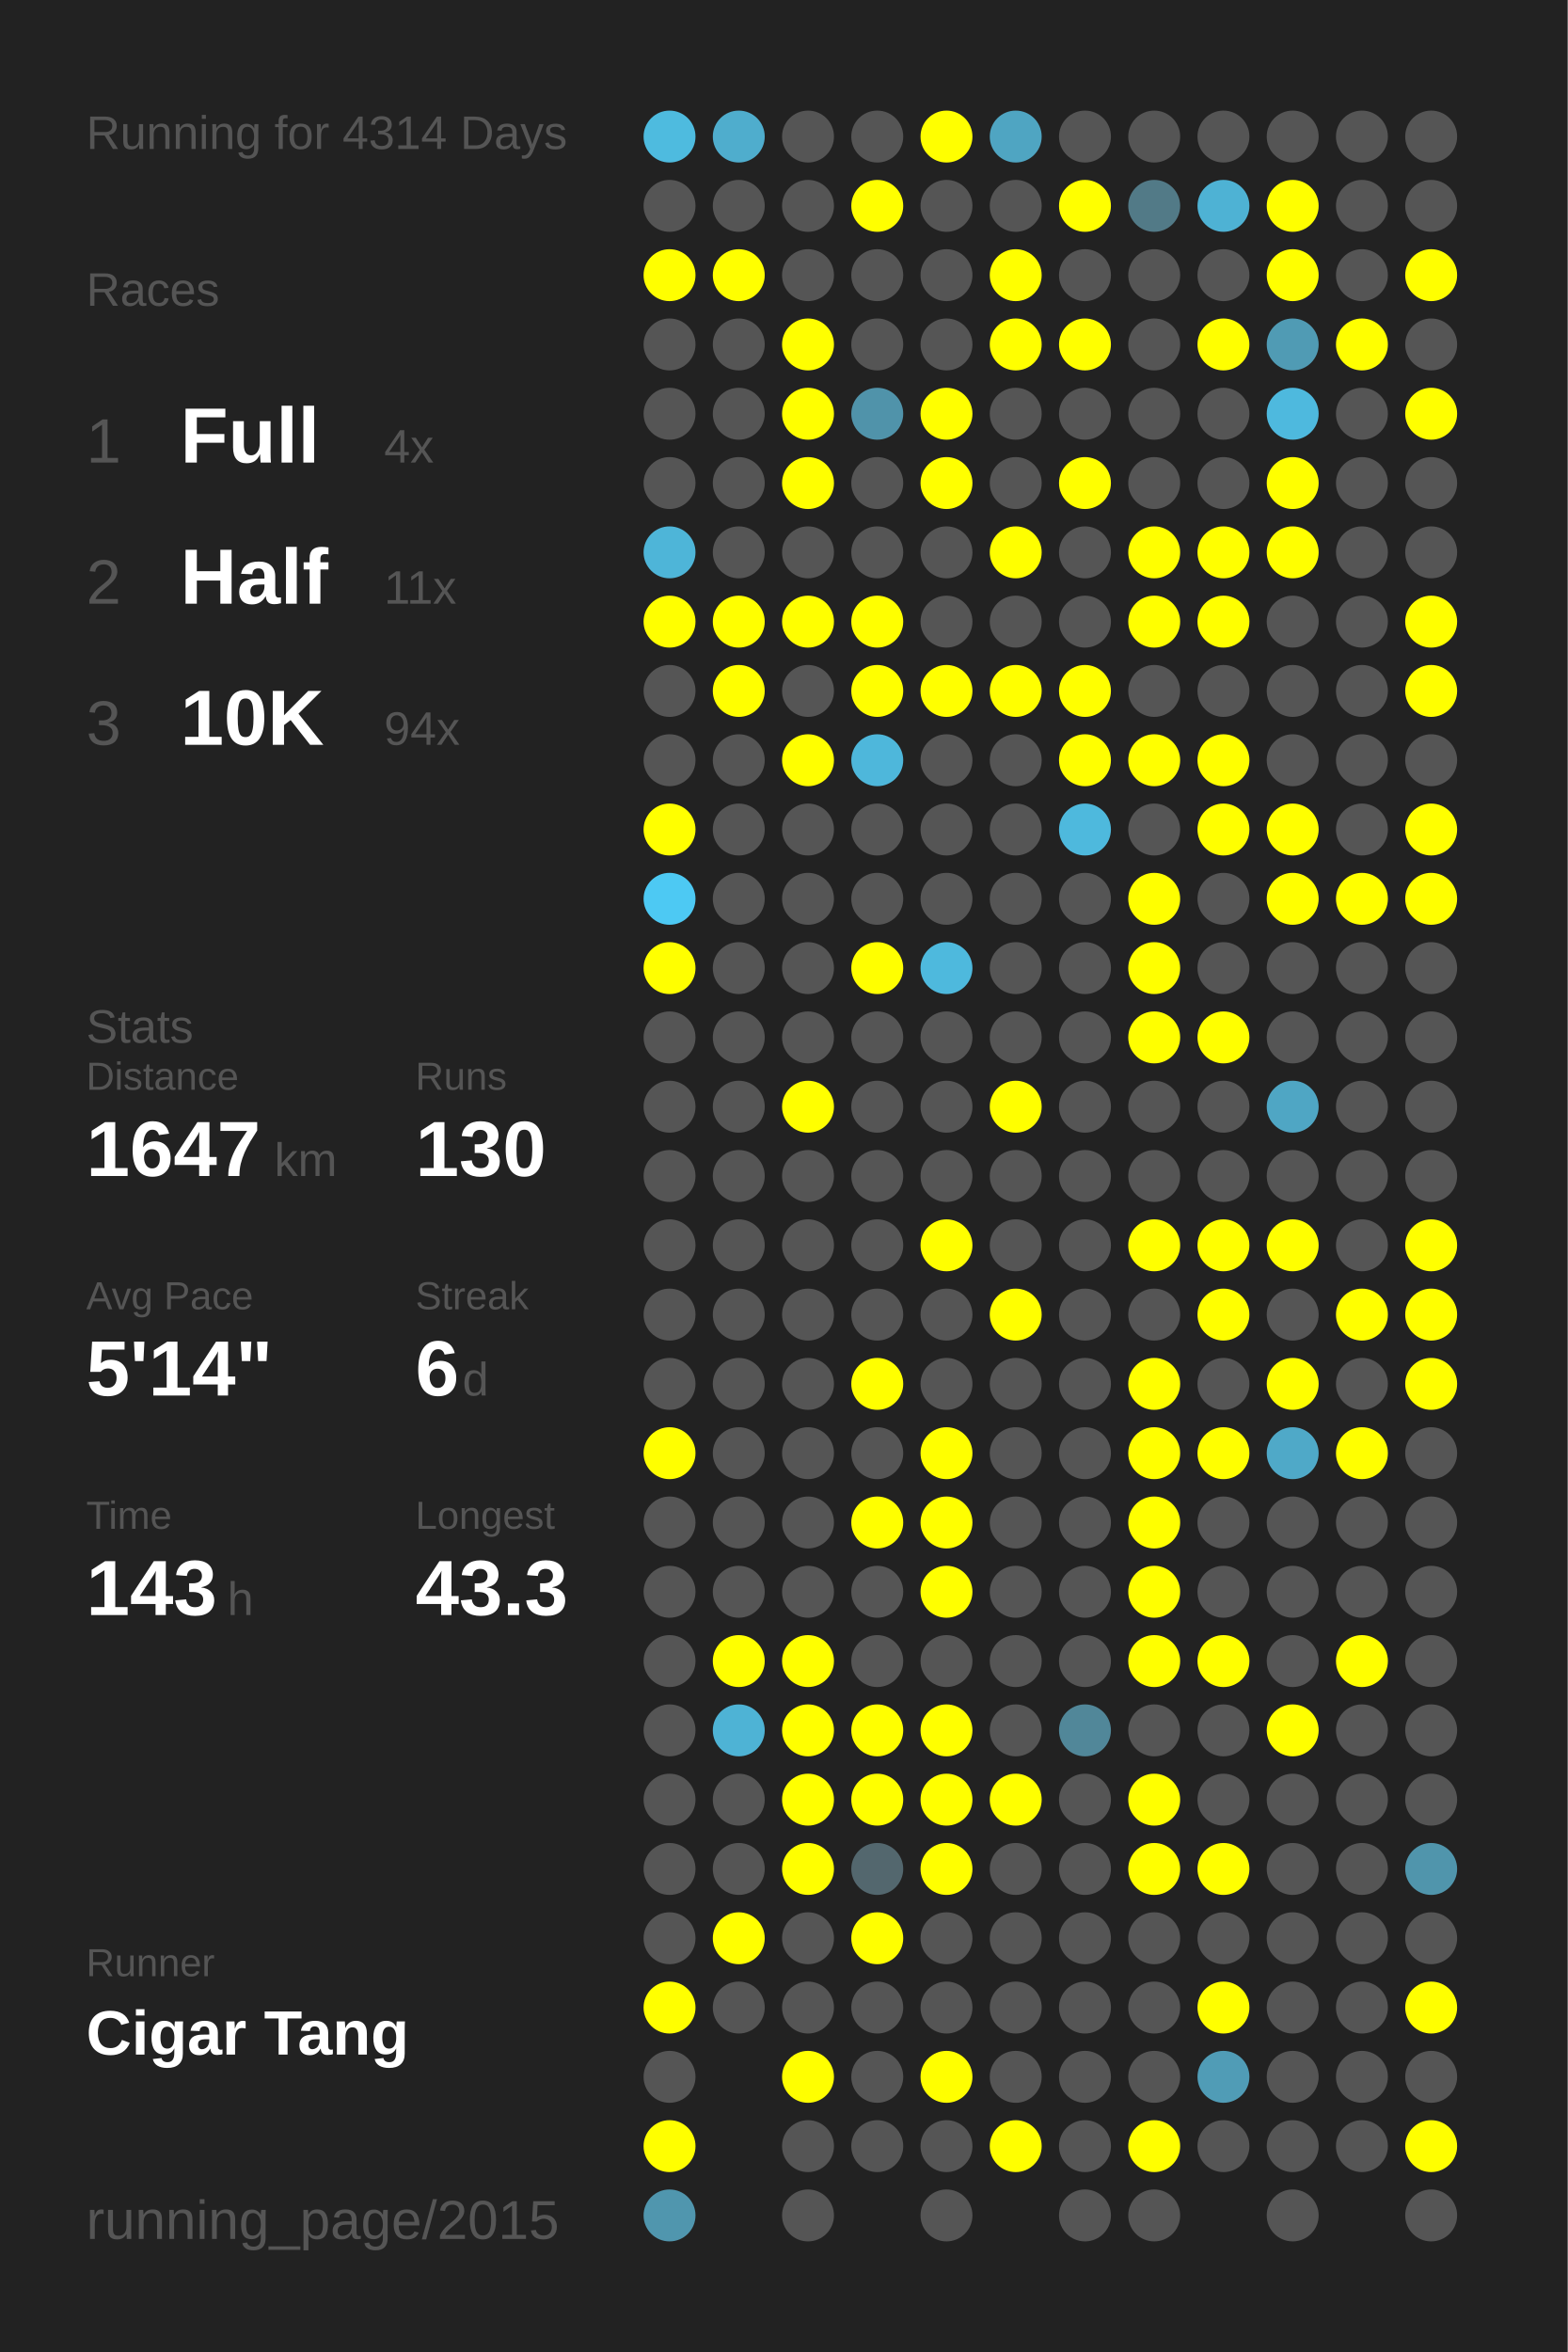
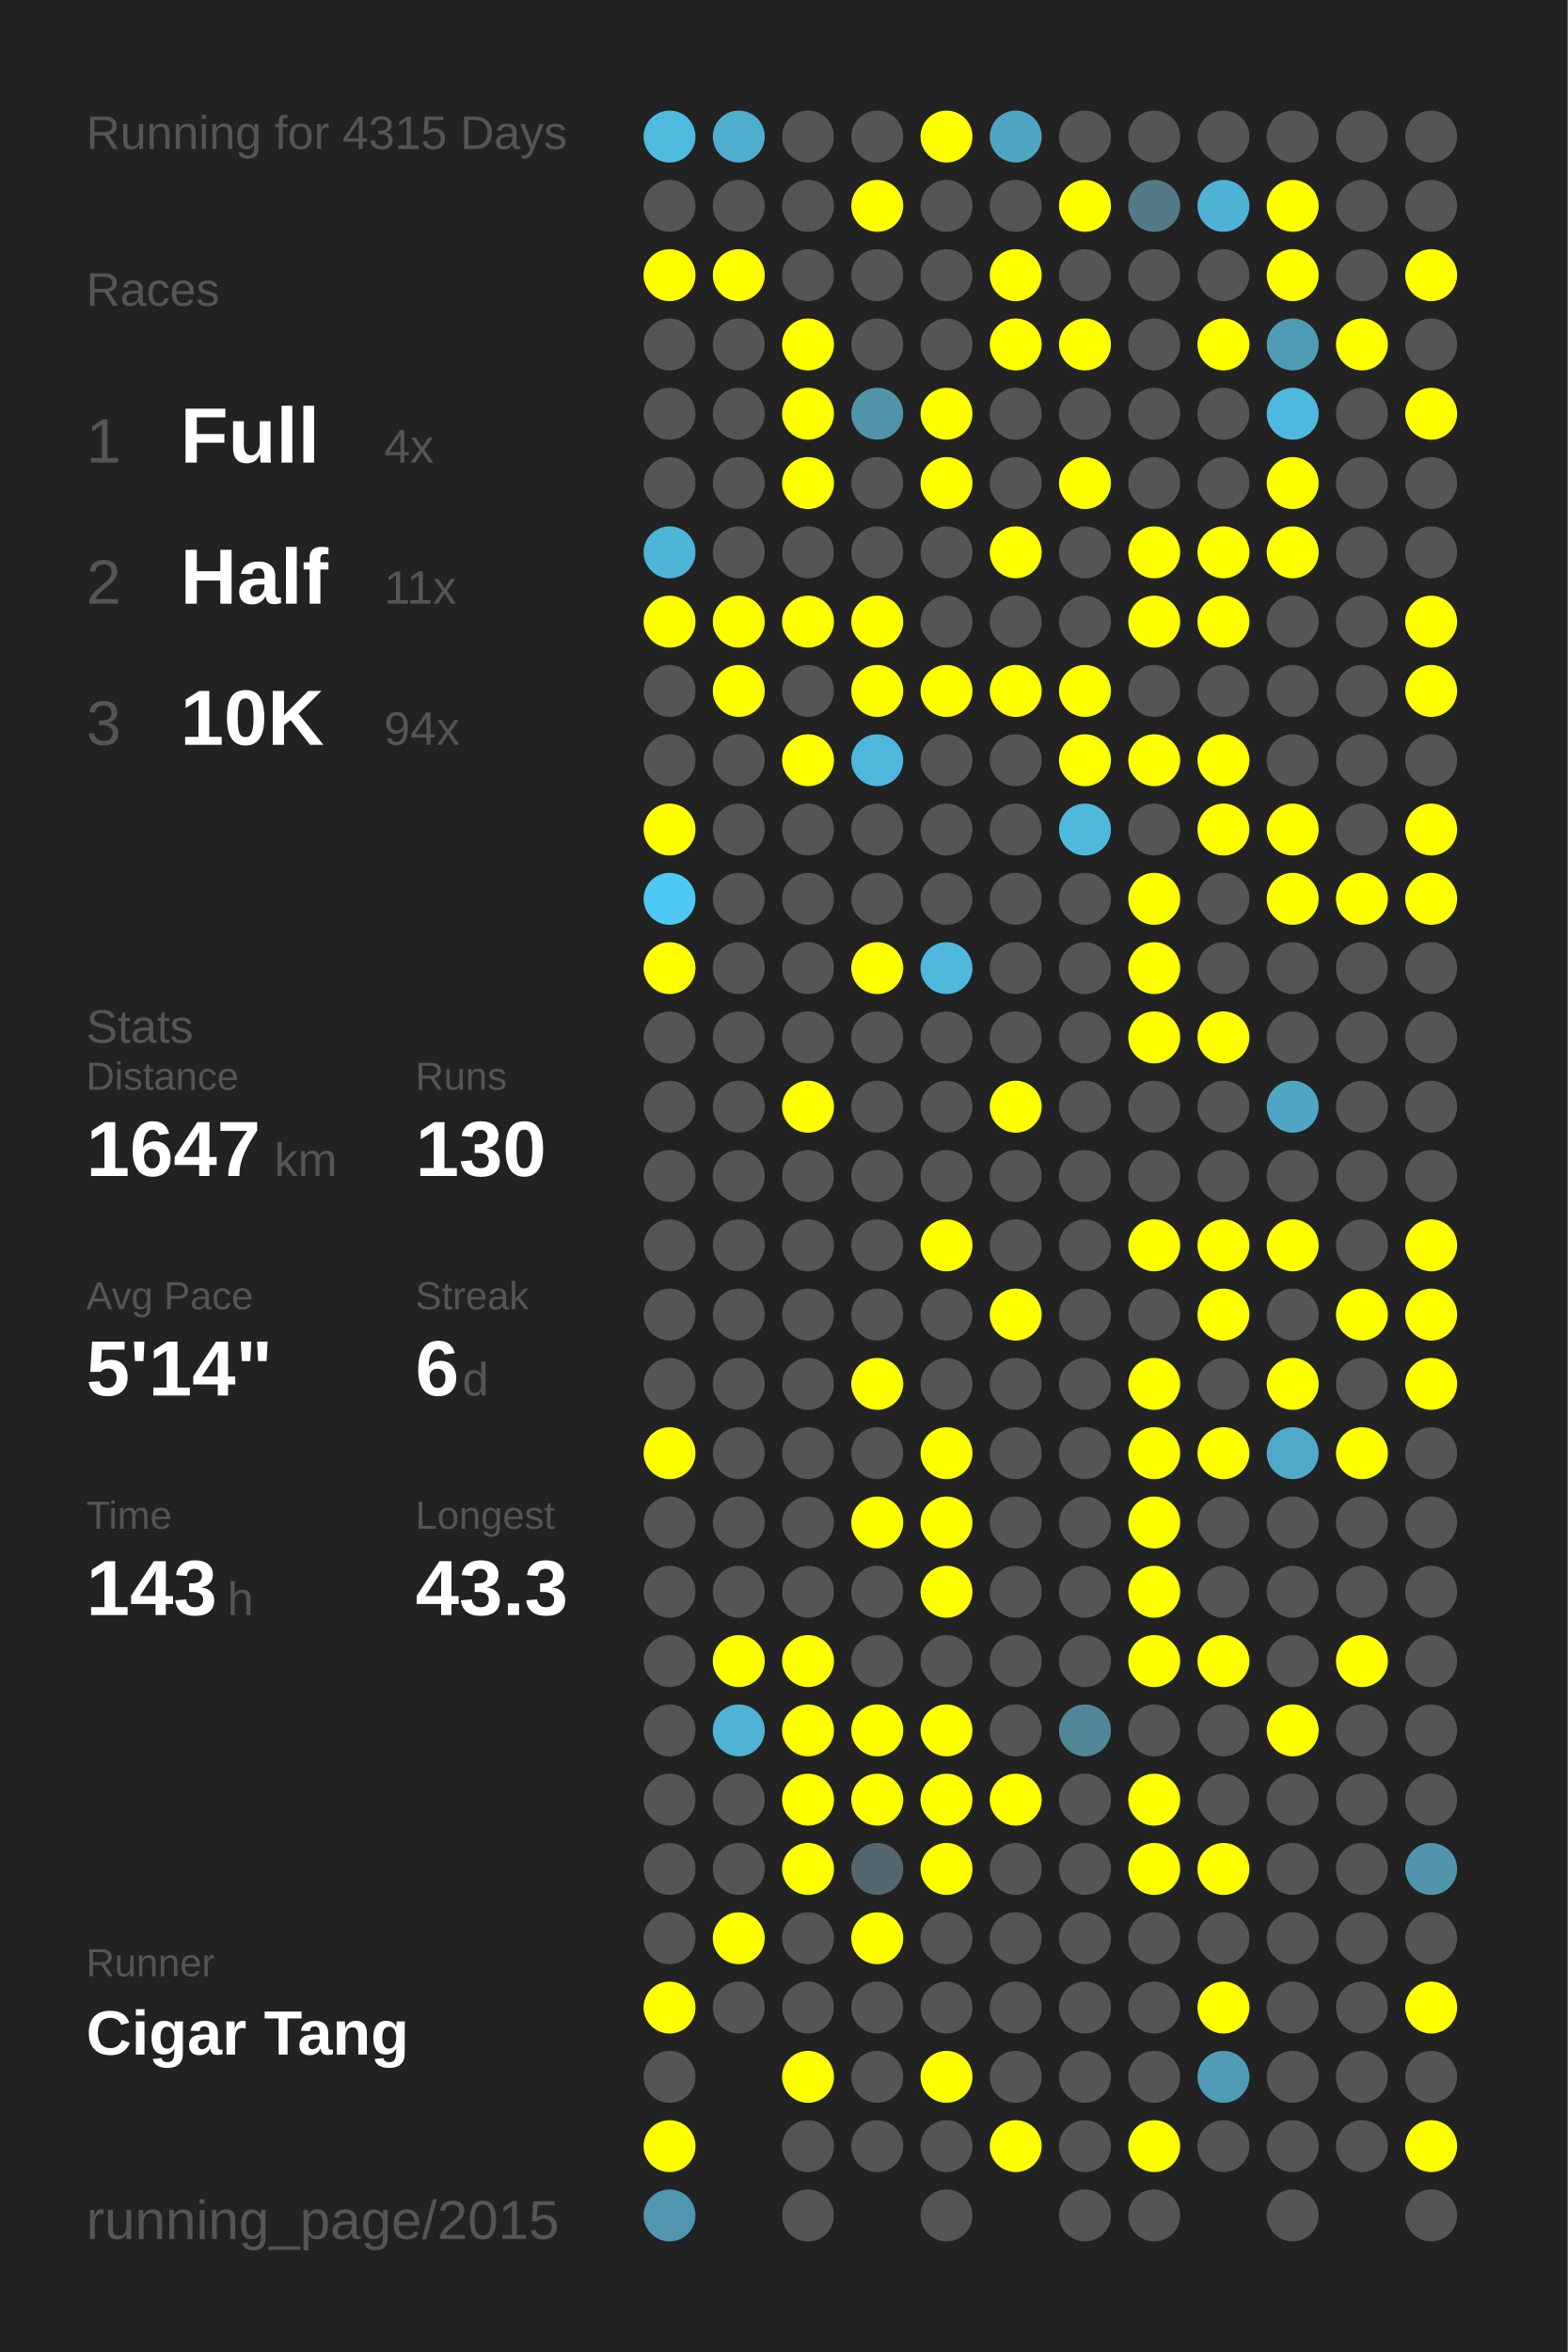
<svg xmlns="http://www.w3.org/2000/svg" baseProfile="full" height="300mm" version="1.1" viewBox="0,0,200,300" width="200mm">
  <defs />
  <rect fill="#222222" height="300" width="200" x="0" y="0" />
-   <text fill="#555555" style="font-size:6px; font-family:Arial;" x="11" y="19">Running for 4314 Days</text>
+   <text fill="#555555" style="font-size:6px; font-family:Arial;" x="11" y="19">Running for 4315 Days</text>
  <text fill="#555555" style="font-size:6px; font-family:Arial;" x="11" y="39">Races</text>
  <text fill="#555555" style="font-size:8px; font-family:Arial;" x="11" y="59">1</text>
  <text fill="#FFFFFF" style="font-size:10px; font-family:Arial; font-weight:bold;" x="23" y="59">Full</text>
  <text fill="#555555" style="font-size:6px; font-family:Arial;" x="49" y="59">4x</text>
  <text fill="#555555" style="font-size:8px; font-family:Arial;" x="11" y="77">2</text>
  <text fill="#FFFFFF" style="font-size:10px; font-family:Arial; font-weight:bold;" x="23" y="77">Half</text>
  <text fill="#555555" style="font-size:6px; font-family:Arial;" x="49" y="77">11x</text>
  <text fill="#555555" style="font-size:8px; font-family:Arial;" x="11" y="95">3</text>
  <text fill="#FFFFFF" style="font-size:10px; font-family:Arial; font-weight:bold;" x="23" y="95">10K</text>
  <text fill="#555555" style="font-size:6px; font-family:Arial;" x="49" y="95">94x</text>
  <text fill="#555555" style="font-size:6px; font-family:Arial;" x="11" y="133">Stats</text>
  <text fill="#555555" style="font-size:5px; font-family:Arial;" x="11" y="139">Distance</text>
  <text fill="#FFFFFF" style="font-size:10px; font-family:Arial; font-weight:bold;" x="11" y="150">1647</text>
  <text fill="#555555" style="font-size:6px; font-family:Arial;" x="35" y="150">km</text>
  <text fill="#555555" style="font-size:5px; font-family:Arial;" x="53" y="139">Runs</text>
  <text fill="#FFFFFF" style="font-size:10px; font-family:Arial; font-weight:bold;" x="53" y="150">130</text>
  <text fill="#555555" style="font-size:5px; font-family:Arial;" x="11" y="167">Avg Pace</text>
  <text fill="#FFFFFF" style="font-size:10px; font-family:Arial; font-weight:bold;" x="11" y="178">5'14"</text>
  <text fill="#555555" style="font-size:5px; font-family:Arial;" x="53" y="167">Streak</text>
  <text fill="#FFFFFF" style="font-size:10px; font-family:Arial; font-weight:bold;" x="53" y="178">6</text>
  <text fill="#555555" style="font-size:6px; font-family:Arial;" x="59" y="178">d</text>
  <text fill="#555555" style="font-size:5px; font-family:Arial;" x="11" y="195">Time</text>
  <text fill="#FFFFFF" style="font-size:10px; font-family:Arial; font-weight:bold;" x="11" y="206">143</text>
  <text fill="#555555" style="font-size:6px; font-family:Arial;" x="29" y="206">h</text>
  <text fill="#555555" style="font-size:5px; font-family:Arial;" x="53" y="195">Longest</text>
  <text fill="#FFFFFF" style="font-size:10px; font-family:Arial; font-weight:bold;" x="53" y="206">43.3</text>
  <text fill="#555555" style="font-size:5px; font-family:Arial;" x="11" y="252.065">Runner</text>
  <text fill="#FFFFFF" style="font-size:8px; font-family:Arial; font-weight:bold;" x="11" y="262.065">Cigar Tang</text>
  <text fill="#555555" style="font-size:7px; font-family:Arial;" x="11" y="285.581">running_page/2015</text>
  <circle cx="85.417" cy="17.419" fill="#4ebbdf" r="3.312" />
  <circle cx="85.417" cy="26.258" fill="#555555" r="3.312" />
  <circle cx="85.417" cy="35.097" fill="#FFFF00" r="3.312" />
  <circle cx="85.417" cy="43.935" fill="#555555" r="3.312" />
  <circle cx="85.417" cy="52.774" fill="#555555" r="3.312" />
  <circle cx="85.417" cy="61.613" fill="#555555" r="3.312" />
  <circle cx="85.417" cy="70.452" fill="#4eb5d8" r="3.312" />
  <circle cx="85.417" cy="79.29" fill="#FFFF00" r="3.312" />
  <circle cx="85.417" cy="88.129" fill="#555555" r="3.312" />
  <circle cx="85.417" cy="96.968" fill="#555555" r="3.312" />
  <circle cx="85.417" cy="105.806" fill="#FFFF00" r="3.312" />
  <circle cx="85.417" cy="114.645" fill="#4dc9f3" r="3.312" />
  <circle cx="85.417" cy="123.484" fill="#FFFF00" r="3.312" />
  <circle cx="85.417" cy="132.323" fill="#555555" r="3.312" />
  <circle cx="85.417" cy="141.161" fill="#555555" r="3.312" />
  <circle cx="85.417" cy="150" fill="#555555" r="3.312" />
  <circle cx="85.417" cy="158.839" fill="#555555" r="3.312" />
  <circle cx="85.417" cy="167.677" fill="#555555" r="3.312" />
  <circle cx="85.417" cy="176.516" fill="#555555" r="3.312" />
  <circle cx="85.417" cy="185.355" fill="#FFFF00" r="3.312" />
  <circle cx="85.417" cy="194.194" fill="#555555" r="3.312" />
  <circle cx="85.417" cy="203.032" fill="#555555" r="3.312" />
  <circle cx="85.417" cy="211.871" fill="#555555" r="3.312" />
  <circle cx="85.417" cy="220.71" fill="#555555" r="3.312" />
  <circle cx="85.417" cy="229.548" fill="#555555" r="3.312" />
  <circle cx="85.417" cy="238.387" fill="#555555" r="3.312" />
  <circle cx="85.417" cy="247.226" fill="#555555" r="3.312" />
  <circle cx="85.417" cy="256.065" fill="#FFFF00" r="3.312" />
  <circle cx="85.417" cy="264.903" fill="#555555" r="3.312" />
  <circle cx="85.417" cy="273.742" fill="#FFFF00" r="3.312" />
  <circle cx="85.417" cy="282.581" fill="#5096ae" r="3.312" />
  <circle cx="94.25" cy="17.419" fill="#4fadcd" r="3.312" />
  <circle cx="94.25" cy="26.258" fill="#555555" r="3.312" />
  <circle cx="94.25" cy="35.097" fill="#FFFF00" r="3.312" />
  <circle cx="94.25" cy="43.935" fill="#555555" r="3.312" />
  <circle cx="94.25" cy="52.774" fill="#555555" r="3.312" />
  <circle cx="94.25" cy="61.613" fill="#555555" r="3.312" />
  <circle cx="94.25" cy="70.452" fill="#555555" r="3.312" />
  <circle cx="94.25" cy="79.29" fill="#FFFF00" r="3.312" />
  <circle cx="94.25" cy="88.129" fill="#FFFF00" r="3.312" />
  <circle cx="94.25" cy="96.968" fill="#555555" r="3.312" />
  <circle cx="94.25" cy="105.806" fill="#555555" r="3.312" />
  <circle cx="94.25" cy="114.645" fill="#555555" r="3.312" />
  <circle cx="94.25" cy="123.484" fill="#555555" r="3.312" />
  <circle cx="94.25" cy="132.323" fill="#555555" r="3.312" />
  <circle cx="94.25" cy="141.161" fill="#555555" r="3.312" />
  <circle cx="94.25" cy="150" fill="#555555" r="3.312" />
  <circle cx="94.25" cy="158.839" fill="#555555" r="3.312" />
  <circle cx="94.25" cy="167.677" fill="#555555" r="3.312" />
  <circle cx="94.25" cy="176.516" fill="#555555" r="3.312" />
  <circle cx="94.25" cy="185.355" fill="#555555" r="3.312" />
  <circle cx="94.25" cy="194.194" fill="#555555" r="3.312" />
  <circle cx="94.25" cy="203.032" fill="#555555" r="3.312" />
  <circle cx="94.25" cy="211.871" fill="#FFFF00" r="3.312" />
  <circle cx="94.25" cy="220.71" fill="#4eb3d5" r="3.312" />
  <circle cx="94.25" cy="229.548" fill="#555555" r="3.312" />
  <circle cx="94.25" cy="238.387" fill="#555555" r="3.312" />
  <circle cx="94.25" cy="247.226" fill="#FFFF00" r="3.312" />
  <circle cx="94.25" cy="256.065" fill="#555555" r="3.312" />
  <circle cx="103.083" cy="17.419" fill="#555555" r="3.312" />
  <circle cx="103.083" cy="26.258" fill="#555555" r="3.312" />
  <circle cx="103.083" cy="35.097" fill="#555555" r="3.312" />
  <circle cx="103.083" cy="43.935" fill="#FFFF00" r="3.312" />
  <circle cx="103.083" cy="52.774" fill="#FFFF00" r="3.312" />
  <circle cx="103.083" cy="61.613" fill="#FFFF00" r="3.312" />
  <circle cx="103.083" cy="70.452" fill="#555555" r="3.312" />
  <circle cx="103.083" cy="79.29" fill="#FFFF00" r="3.312" />
  <circle cx="103.083" cy="88.129" fill="#555555" r="3.312" />
  <circle cx="103.083" cy="96.968" fill="#FFFF00" r="3.312" />
  <circle cx="103.083" cy="105.806" fill="#555555" r="3.312" />
  <circle cx="103.083" cy="114.645" fill="#555555" r="3.312" />
  <circle cx="103.083" cy="123.484" fill="#555555" r="3.312" />
  <circle cx="103.083" cy="132.323" fill="#555555" r="3.312" />
  <circle cx="103.083" cy="141.161" fill="#FFFF00" r="3.312" />
  <circle cx="103.083" cy="150" fill="#555555" r="3.312" />
  <circle cx="103.083" cy="158.839" fill="#555555" r="3.312" />
  <circle cx="103.083" cy="167.677" fill="#555555" r="3.312" />
  <circle cx="103.083" cy="176.516" fill="#555555" r="3.312" />
  <circle cx="103.083" cy="185.355" fill="#555555" r="3.312" />
  <circle cx="103.083" cy="194.194" fill="#555555" r="3.312" />
  <circle cx="103.083" cy="203.032" fill="#555555" r="3.312" />
  <circle cx="103.083" cy="211.871" fill="#FFFF00" r="3.312" />
  <circle cx="103.083" cy="220.71" fill="#FFFF00" r="3.312" />
  <circle cx="103.083" cy="229.548" fill="#FFFF00" r="3.312" />
  <circle cx="103.083" cy="238.387" fill="#FFFF00" r="3.312" />
  <circle cx="103.083" cy="247.226" fill="#555555" r="3.312" />
  <circle cx="103.083" cy="256.065" fill="#555555" r="3.312" />
  <circle cx="103.083" cy="264.903" fill="#FFFF00" r="3.312" />
  <circle cx="103.083" cy="273.742" fill="#555555" r="3.312" />
  <circle cx="103.083" cy="282.581" fill="#555555" r="3.312" />
  <circle cx="111.917" cy="17.419" fill="#555555" r="3.312" />
  <circle cx="111.917" cy="26.258" fill="#FFFF00" r="3.312" />
  <circle cx="111.917" cy="35.097" fill="#555555" r="3.312" />
  <circle cx="111.917" cy="43.935" fill="#555555" r="3.312" />
  <circle cx="111.917" cy="52.774" fill="#5093aa" r="3.312" />
  <circle cx="111.917" cy="61.613" fill="#555555" r="3.312" />
  <circle cx="111.917" cy="70.452" fill="#555555" r="3.312" />
  <circle cx="111.917" cy="79.29" fill="#FFFF00" r="3.312" />
  <circle cx="111.917" cy="88.129" fill="#FFFF00" r="3.312" />
  <circle cx="111.917" cy="96.968" fill="#4eb7db" r="3.312" />
  <circle cx="111.917" cy="105.806" fill="#555555" r="3.312" />
  <circle cx="111.917" cy="114.645" fill="#555555" r="3.312" />
  <circle cx="111.917" cy="123.484" fill="#FFFF00" r="3.312" />
  <circle cx="111.917" cy="132.323" fill="#555555" r="3.312" />
  <circle cx="111.917" cy="141.161" fill="#555555" r="3.312" />
  <circle cx="111.917" cy="150" fill="#555555" r="3.312" />
  <circle cx="111.917" cy="158.839" fill="#555555" r="3.312" />
  <circle cx="111.917" cy="167.677" fill="#555555" r="3.312" />
  <circle cx="111.917" cy="176.516" fill="#FFFF00" r="3.312" />
  <circle cx="111.917" cy="185.355" fill="#555555" r="3.312" />
  <circle cx="111.917" cy="194.194" fill="#FFFF00" r="3.312" />
  <circle cx="111.917" cy="203.032" fill="#555555" r="3.312" />
  <circle cx="111.917" cy="211.871" fill="#555555" r="3.312" />
  <circle cx="111.917" cy="220.71" fill="#FFFF00" r="3.312" />
  <circle cx="111.917" cy="229.548" fill="#FFFF00" r="3.312" />
  <circle cx="111.917" cy="238.387" fill="#53676e" r="3.312" />
  <circle cx="111.917" cy="247.226" fill="#FFFF00" r="3.312" />
  <circle cx="111.917" cy="256.065" fill="#555555" r="3.312" />
  <circle cx="111.917" cy="264.903" fill="#555555" r="3.312" />
  <circle cx="111.917" cy="273.742" fill="#555555" r="3.312" />
  <circle cx="120.75" cy="17.419" fill="#FFFF00" r="3.312" />
  <circle cx="120.75" cy="26.258" fill="#555555" r="3.312" />
  <circle cx="120.75" cy="35.097" fill="#555555" r="3.312" />
  <circle cx="120.75" cy="43.935" fill="#555555" r="3.312" />
  <circle cx="120.75" cy="52.774" fill="#FFFF00" r="3.312" />
  <circle cx="120.75" cy="61.613" fill="#FFFF00" r="3.312" />
  <circle cx="120.75" cy="70.452" fill="#555555" r="3.312" />
  <circle cx="120.75" cy="79.29" fill="#555555" r="3.312" />
  <circle cx="120.75" cy="88.129" fill="#FFFF00" r="3.312" />
  <circle cx="120.75" cy="96.968" fill="#555555" r="3.312" />
  <circle cx="120.75" cy="105.806" fill="#555555" r="3.312" />
  <circle cx="120.75" cy="114.645" fill="#555555" r="3.312" />
  <circle cx="120.75" cy="123.484" fill="#4eb9dd" r="3.312" />
  <circle cx="120.75" cy="132.323" fill="#555555" r="3.312" />
  <circle cx="120.75" cy="141.161" fill="#555555" r="3.312" />
  <circle cx="120.75" cy="150" fill="#555555" r="3.312" />
  <circle cx="120.75" cy="158.839" fill="#FFFF00" r="3.312" />
  <circle cx="120.75" cy="167.677" fill="#555555" r="3.312" />
  <circle cx="120.75" cy="176.516" fill="#555555" r="3.312" />
  <circle cx="120.75" cy="185.355" fill="#FFFF00" r="3.312" />
  <circle cx="120.75" cy="194.194" fill="#FFFF00" r="3.312" />
  <circle cx="120.75" cy="203.032" fill="#FFFF00" r="3.312" />
  <circle cx="120.75" cy="211.871" fill="#555555" r="3.312" />
  <circle cx="120.75" cy="220.71" fill="#FFFF00" r="3.312" />
  <circle cx="120.75" cy="229.548" fill="#FFFF00" r="3.312" />
  <circle cx="120.75" cy="238.387" fill="#FFFF00" r="3.312" />
  <circle cx="120.75" cy="247.226" fill="#555555" r="3.312" />
  <circle cx="120.75" cy="256.065" fill="#555555" r="3.312" />
  <circle cx="120.75" cy="264.903" fill="#FFFF00" r="3.312" />
  <circle cx="120.75" cy="273.742" fill="#555555" r="3.312" />
  <circle cx="120.75" cy="282.581" fill="#555555" r="3.312" />
  <circle cx="129.583" cy="17.419" fill="#4fa5c2" r="3.312" />
  <circle cx="129.583" cy="26.258" fill="#555555" r="3.312" />
  <circle cx="129.583" cy="35.097" fill="#FFFF00" r="3.312" />
  <circle cx="129.583" cy="43.935" fill="#FFFF00" r="3.312" />
  <circle cx="129.583" cy="52.774" fill="#555555" r="3.312" />
  <circle cx="129.583" cy="61.613" fill="#555555" r="3.312" />
  <circle cx="129.583" cy="70.452" fill="#FFFF00" r="3.312" />
  <circle cx="129.583" cy="79.29" fill="#555555" r="3.312" />
  <circle cx="129.583" cy="88.129" fill="#FFFF00" r="3.312" />
  <circle cx="129.583" cy="96.968" fill="#555555" r="3.312" />
  <circle cx="129.583" cy="105.806" fill="#555555" r="3.312" />
  <circle cx="129.583" cy="114.645" fill="#555555" r="3.312" />
  <circle cx="129.583" cy="123.484" fill="#555555" r="3.312" />
  <circle cx="129.583" cy="132.323" fill="#555555" r="3.312" />
  <circle cx="129.583" cy="141.161" fill="#FFFF00" r="3.312" />
  <circle cx="129.583" cy="150" fill="#555555" r="3.312" />
  <circle cx="129.583" cy="158.839" fill="#555555" r="3.312" />
  <circle cx="129.583" cy="167.677" fill="#FFFF00" r="3.312" />
  <circle cx="129.583" cy="176.516" fill="#555555" r="3.312" />
  <circle cx="129.583" cy="185.355" fill="#555555" r="3.312" />
  <circle cx="129.583" cy="194.194" fill="#555555" r="3.312" />
  <circle cx="129.583" cy="203.032" fill="#555555" r="3.312" />
  <circle cx="129.583" cy="211.871" fill="#555555" r="3.312" />
  <circle cx="129.583" cy="220.71" fill="#555555" r="3.312" />
  <circle cx="129.583" cy="229.548" fill="#FFFF00" r="3.312" />
  <circle cx="129.583" cy="238.387" fill="#555555" r="3.312" />
  <circle cx="129.583" cy="247.226" fill="#555555" r="3.312" />
  <circle cx="129.583" cy="256.065" fill="#555555" r="3.312" />
  <circle cx="129.583" cy="264.903" fill="#555555" r="3.312" />
  <circle cx="129.583" cy="273.742" fill="#FFFF00" r="3.312" />
  <circle cx="138.417" cy="17.419" fill="#555555" r="3.312" />
  <circle cx="138.417" cy="26.258" fill="#FFFF00" r="3.312" />
  <circle cx="138.417" cy="35.097" fill="#555555" r="3.312" />
  <circle cx="138.417" cy="43.935" fill="#FFFF00" r="3.312" />
  <circle cx="138.417" cy="52.774" fill="#555555" r="3.312" />
  <circle cx="138.417" cy="61.613" fill="#FFFF00" r="3.312" />
  <circle cx="138.417" cy="70.452" fill="#555555" r="3.312" />
  <circle cx="138.417" cy="79.29" fill="#555555" r="3.312" />
  <circle cx="138.417" cy="88.129" fill="#FFFF00" r="3.312" />
  <circle cx="138.417" cy="96.968" fill="#FFFF00" r="3.312" />
  <circle cx="138.417" cy="105.806" fill="#4eb9dd" r="3.312" />
  <circle cx="138.417" cy="114.645" fill="#555555" r="3.312" />
  <circle cx="138.417" cy="123.484" fill="#555555" r="3.312" />
  <circle cx="138.417" cy="132.323" fill="#555555" r="3.312" />
  <circle cx="138.417" cy="141.161" fill="#555555" r="3.312" />
  <circle cx="138.417" cy="150" fill="#555555" r="3.312" />
  <circle cx="138.417" cy="158.839" fill="#555555" r="3.312" />
  <circle cx="138.417" cy="167.677" fill="#555555" r="3.312" />
  <circle cx="138.417" cy="176.516" fill="#555555" r="3.312" />
  <circle cx="138.417" cy="185.355" fill="#555555" r="3.312" />
  <circle cx="138.417" cy="194.194" fill="#555555" r="3.312" />
  <circle cx="138.417" cy="203.032" fill="#555555" r="3.312" />
  <circle cx="138.417" cy="211.871" fill="#555555" r="3.312" />
  <circle cx="138.417" cy="220.71" fill="#518799" r="3.312" />
  <circle cx="138.417" cy="229.548" fill="#555555" r="3.312" />
  <circle cx="138.417" cy="238.387" fill="#555555" r="3.312" />
  <circle cx="138.417" cy="247.226" fill="#555555" r="3.312" />
  <circle cx="138.417" cy="256.065" fill="#555555" r="3.312" />
  <circle cx="138.417" cy="264.903" fill="#555555" r="3.312" />
  <circle cx="138.417" cy="273.742" fill="#555555" r="3.312" />
  <circle cx="138.417" cy="282.581" fill="#555555" r="3.312" />
  <circle cx="147.25" cy="17.419" fill="#555555" r="3.312" />
  <circle cx="147.25" cy="26.258" fill="#527a87" r="3.312" />
  <circle cx="147.25" cy="35.097" fill="#555555" r="3.312" />
  <circle cx="147.25" cy="43.935" fill="#555555" r="3.312" />
  <circle cx="147.25" cy="52.774" fill="#555555" r="3.312" />
  <circle cx="147.25" cy="61.613" fill="#555555" r="3.312" />
  <circle cx="147.25" cy="70.452" fill="#FFFF00" r="3.312" />
  <circle cx="147.25" cy="79.29" fill="#FFFF00" r="3.312" />
  <circle cx="147.25" cy="88.129" fill="#555555" r="3.312" />
  <circle cx="147.25" cy="96.968" fill="#FFFF00" r="3.312" />
  <circle cx="147.25" cy="105.806" fill="#555555" r="3.312" />
  <circle cx="147.25" cy="114.645" fill="#FFFF00" r="3.312" />
  <circle cx="147.25" cy="123.484" fill="#FFFF00" r="3.312" />
  <circle cx="147.25" cy="132.323" fill="#FFFF00" r="3.312" />
  <circle cx="147.25" cy="141.161" fill="#555555" r="3.312" />
  <circle cx="147.25" cy="150" fill="#555555" r="3.312" />
  <circle cx="147.25" cy="158.839" fill="#FFFF00" r="3.312" />
  <circle cx="147.25" cy="167.677" fill="#555555" r="3.312" />
  <circle cx="147.25" cy="176.516" fill="#FFFF00" r="3.312" />
  <circle cx="147.25" cy="185.355" fill="#FFFF00" r="3.312" />
  <circle cx="147.25" cy="194.194" fill="#FFFF00" r="3.312" />
  <circle cx="147.25" cy="203.032" fill="#FFFF00" r="3.312" />
  <circle cx="147.25" cy="211.871" fill="#FFFF00" r="3.312" />
  <circle cx="147.25" cy="220.71" fill="#555555" r="3.312" />
  <circle cx="147.25" cy="229.548" fill="#FFFF00" r="3.312" />
  <circle cx="147.25" cy="238.387" fill="#FFFF00" r="3.312" />
  <circle cx="147.25" cy="247.226" fill="#555555" r="3.312" />
  <circle cx="147.25" cy="256.065" fill="#555555" r="3.312" />
  <circle cx="147.25" cy="264.903" fill="#555555" r="3.312" />
  <circle cx="147.25" cy="273.742" fill="#FFFF00" r="3.312" />
  <circle cx="147.25" cy="282.581" fill="#555555" r="3.312" />
  <circle cx="156.083" cy="17.419" fill="#555555" r="3.312" />
  <circle cx="156.083" cy="26.258" fill="#4eb2d4" r="3.312" />
  <circle cx="156.083" cy="35.097" fill="#555555" r="3.312" />
  <circle cx="156.083" cy="43.935" fill="#FFFF00" r="3.312" />
  <circle cx="156.083" cy="52.774" fill="#555555" r="3.312" />
  <circle cx="156.083" cy="61.613" fill="#555555" r="3.312" />
  <circle cx="156.083" cy="70.452" fill="#FFFF00" r="3.312" />
  <circle cx="156.083" cy="79.29" fill="#FFFF00" r="3.312" />
  <circle cx="156.083" cy="88.129" fill="#555555" r="3.312" />
  <circle cx="156.083" cy="96.968" fill="#FFFF00" r="3.312" />
  <circle cx="156.083" cy="105.806" fill="#FFFF00" r="3.312" />
  <circle cx="156.083" cy="114.645" fill="#555555" r="3.312" />
  <circle cx="156.083" cy="123.484" fill="#555555" r="3.312" />
  <circle cx="156.083" cy="132.323" fill="#FFFF00" r="3.312" />
  <circle cx="156.083" cy="141.161" fill="#555555" r="3.312" />
  <circle cx="156.083" cy="150" fill="#555555" r="3.312" />
  <circle cx="156.083" cy="158.839" fill="#FFFF00" r="3.312" />
  <circle cx="156.083" cy="167.677" fill="#FFFF00" r="3.312" />
  <circle cx="156.083" cy="176.516" fill="#555555" r="3.312" />
  <circle cx="156.083" cy="185.355" fill="#FFFF00" r="3.312" />
  <circle cx="156.083" cy="194.194" fill="#555555" r="3.312" />
  <circle cx="156.083" cy="203.032" fill="#555555" r="3.312" />
  <circle cx="156.083" cy="211.871" fill="#FFFF00" r="3.312" />
  <circle cx="156.083" cy="220.71" fill="#555555" r="3.312" />
  <circle cx="156.083" cy="229.548" fill="#555555" r="3.312" />
  <circle cx="156.083" cy="238.387" fill="#FFFF00" r="3.312" />
  <circle cx="156.083" cy="247.226" fill="#555555" r="3.312" />
  <circle cx="156.083" cy="256.065" fill="#FFFF00" r="3.312" />
  <circle cx="156.083" cy="264.903" fill="#509cb6" r="3.312" />
  <circle cx="156.083" cy="273.742" fill="#555555" r="3.312" />
  <circle cx="164.917" cy="17.419" fill="#555555" r="3.312" />
  <circle cx="164.917" cy="26.258" fill="#FFFF00" r="3.312" />
  <circle cx="164.917" cy="35.097" fill="#FFFF00" r="3.312" />
  <circle cx="164.917" cy="43.935" fill="#509bb4" r="3.312" />
  <circle cx="164.917" cy="52.774" fill="#4eb9de" r="3.312" />
  <circle cx="164.917" cy="61.613" fill="#FFFF00" r="3.312" />
  <circle cx="164.917" cy="70.452" fill="#FFFF00" r="3.312" />
  <circle cx="164.917" cy="79.29" fill="#555555" r="3.312" />
  <circle cx="164.917" cy="88.129" fill="#555555" r="3.312" />
  <circle cx="164.917" cy="96.968" fill="#555555" r="3.312" />
  <circle cx="164.917" cy="105.806" fill="#FFFF00" r="3.312" />
  <circle cx="164.917" cy="114.645" fill="#FFFF00" r="3.312" />
  <circle cx="164.917" cy="123.484" fill="#555555" r="3.312" />
  <circle cx="164.917" cy="132.323" fill="#555555" r="3.312" />
  <circle cx="164.917" cy="141.161" fill="#4fa6c4" r="3.312" />
  <circle cx="164.917" cy="150" fill="#555555" r="3.312" />
  <circle cx="164.917" cy="158.839" fill="#FFFF00" r="3.312" />
  <circle cx="164.917" cy="167.677" fill="#555555" r="3.312" />
  <circle cx="164.917" cy="176.516" fill="#FFFF00" r="3.312" />
  <circle cx="164.917" cy="185.355" fill="#4fa9c8" r="3.312" />
  <circle cx="164.917" cy="194.194" fill="#555555" r="3.312" />
  <circle cx="164.917" cy="203.032" fill="#555555" r="3.312" />
  <circle cx="164.917" cy="211.871" fill="#555555" r="3.312" />
  <circle cx="164.917" cy="220.71" fill="#FFFF00" r="3.312" />
  <circle cx="164.917" cy="229.548" fill="#555555" r="3.312" />
  <circle cx="164.917" cy="238.387" fill="#555555" r="3.312" />
  <circle cx="164.917" cy="247.226" fill="#555555" r="3.312" />
  <circle cx="164.917" cy="256.065" fill="#555555" r="3.312" />
  <circle cx="164.917" cy="264.903" fill="#555555" r="3.312" />
  <circle cx="164.917" cy="273.742" fill="#555555" r="3.312" />
  <circle cx="164.917" cy="282.581" fill="#555555" r="3.312" />
  <circle cx="173.75" cy="17.419" fill="#555555" r="3.312" />
  <circle cx="173.75" cy="26.258" fill="#555555" r="3.312" />
  <circle cx="173.75" cy="35.097" fill="#555555" r="3.312" />
  <circle cx="173.75" cy="43.935" fill="#FFFF00" r="3.312" />
  <circle cx="173.75" cy="52.774" fill="#555555" r="3.312" />
  <circle cx="173.75" cy="61.613" fill="#555555" r="3.312" />
  <circle cx="173.75" cy="70.452" fill="#555555" r="3.312" />
  <circle cx="173.75" cy="79.29" fill="#555555" r="3.312" />
  <circle cx="173.75" cy="88.129" fill="#555555" r="3.312" />
  <circle cx="173.75" cy="96.968" fill="#555555" r="3.312" />
  <circle cx="173.75" cy="105.806" fill="#555555" r="3.312" />
  <circle cx="173.75" cy="114.645" fill="#FFFF00" r="3.312" />
  <circle cx="173.75" cy="123.484" fill="#555555" r="3.312" />
  <circle cx="173.75" cy="132.323" fill="#555555" r="3.312" />
  <circle cx="173.75" cy="141.161" fill="#555555" r="3.312" />
  <circle cx="173.75" cy="150" fill="#555555" r="3.312" />
  <circle cx="173.75" cy="158.839" fill="#555555" r="3.312" />
  <circle cx="173.75" cy="167.677" fill="#FFFF00" r="3.312" />
  <circle cx="173.75" cy="176.516" fill="#555555" r="3.312" />
  <circle cx="173.75" cy="185.355" fill="#FFFF00" r="3.312" />
  <circle cx="173.75" cy="194.194" fill="#555555" r="3.312" />
  <circle cx="173.75" cy="203.032" fill="#555555" r="3.312" />
  <circle cx="173.75" cy="211.871" fill="#FFFF00" r="3.312" />
  <circle cx="173.75" cy="220.71" fill="#555555" r="3.312" />
  <circle cx="173.75" cy="229.548" fill="#555555" r="3.312" />
  <circle cx="173.75" cy="238.387" fill="#555555" r="3.312" />
  <circle cx="173.75" cy="247.226" fill="#555555" r="3.312" />
  <circle cx="173.75" cy="256.065" fill="#555555" r="3.312" />
  <circle cx="173.75" cy="264.903" fill="#555555" r="3.312" />
  <circle cx="173.75" cy="273.742" fill="#555555" r="3.312" />
  <circle cx="182.583" cy="17.419" fill="#555555" r="3.312" />
  <circle cx="182.583" cy="26.258" fill="#555555" r="3.312" />
  <circle cx="182.583" cy="35.097" fill="#FFFF00" r="3.312" />
  <circle cx="182.583" cy="43.935" fill="#555555" r="3.312" />
  <circle cx="182.583" cy="52.774" fill="#FFFF00" r="3.312" />
  <circle cx="182.583" cy="61.613" fill="#555555" r="3.312" />
  <circle cx="182.583" cy="70.452" fill="#555555" r="3.312" />
  <circle cx="182.583" cy="79.29" fill="#FFFF00" r="3.312" />
  <circle cx="182.583" cy="88.129" fill="#FFFF00" r="3.312" />
  <circle cx="182.583" cy="96.968" fill="#555555" r="3.312" />
  <circle cx="182.583" cy="105.806" fill="#FFFF00" r="3.312" />
  <circle cx="182.583" cy="114.645" fill="#FFFF00" r="3.312" />
  <circle cx="182.583" cy="123.484" fill="#555555" r="3.312" />
  <circle cx="182.583" cy="132.323" fill="#555555" r="3.312" />
  <circle cx="182.583" cy="141.161" fill="#555555" r="3.312" />
  <circle cx="182.583" cy="150" fill="#555555" r="3.312" />
  <circle cx="182.583" cy="158.839" fill="#FFFF00" r="3.312" />
  <circle cx="182.583" cy="167.677" fill="#FFFF00" r="3.312" />
  <circle cx="182.583" cy="176.516" fill="#FFFF00" r="3.312" />
  <circle cx="182.583" cy="185.355" fill="#555555" r="3.312" />
  <circle cx="182.583" cy="194.194" fill="#555555" r="3.312" />
  <circle cx="182.583" cy="203.032" fill="#555555" r="3.312" />
  <circle cx="182.583" cy="211.871" fill="#555555" r="3.312" />
  <circle cx="182.583" cy="220.71" fill="#555555" r="3.312" />
  <circle cx="182.583" cy="229.548" fill="#555555" r="3.312" />
  <circle cx="182.583" cy="238.387" fill="#5095ac" r="3.312" />
  <circle cx="182.583" cy="247.226" fill="#555555" r="3.312" />
  <circle cx="182.583" cy="256.065" fill="#FFFF00" r="3.312" />
  <circle cx="182.583" cy="264.903" fill="#555555" r="3.312" />
  <circle cx="182.583" cy="273.742" fill="#FFFF00" r="3.312" />
  <circle cx="182.583" cy="282.581" fill="#555555" r="3.312" />
</svg>
